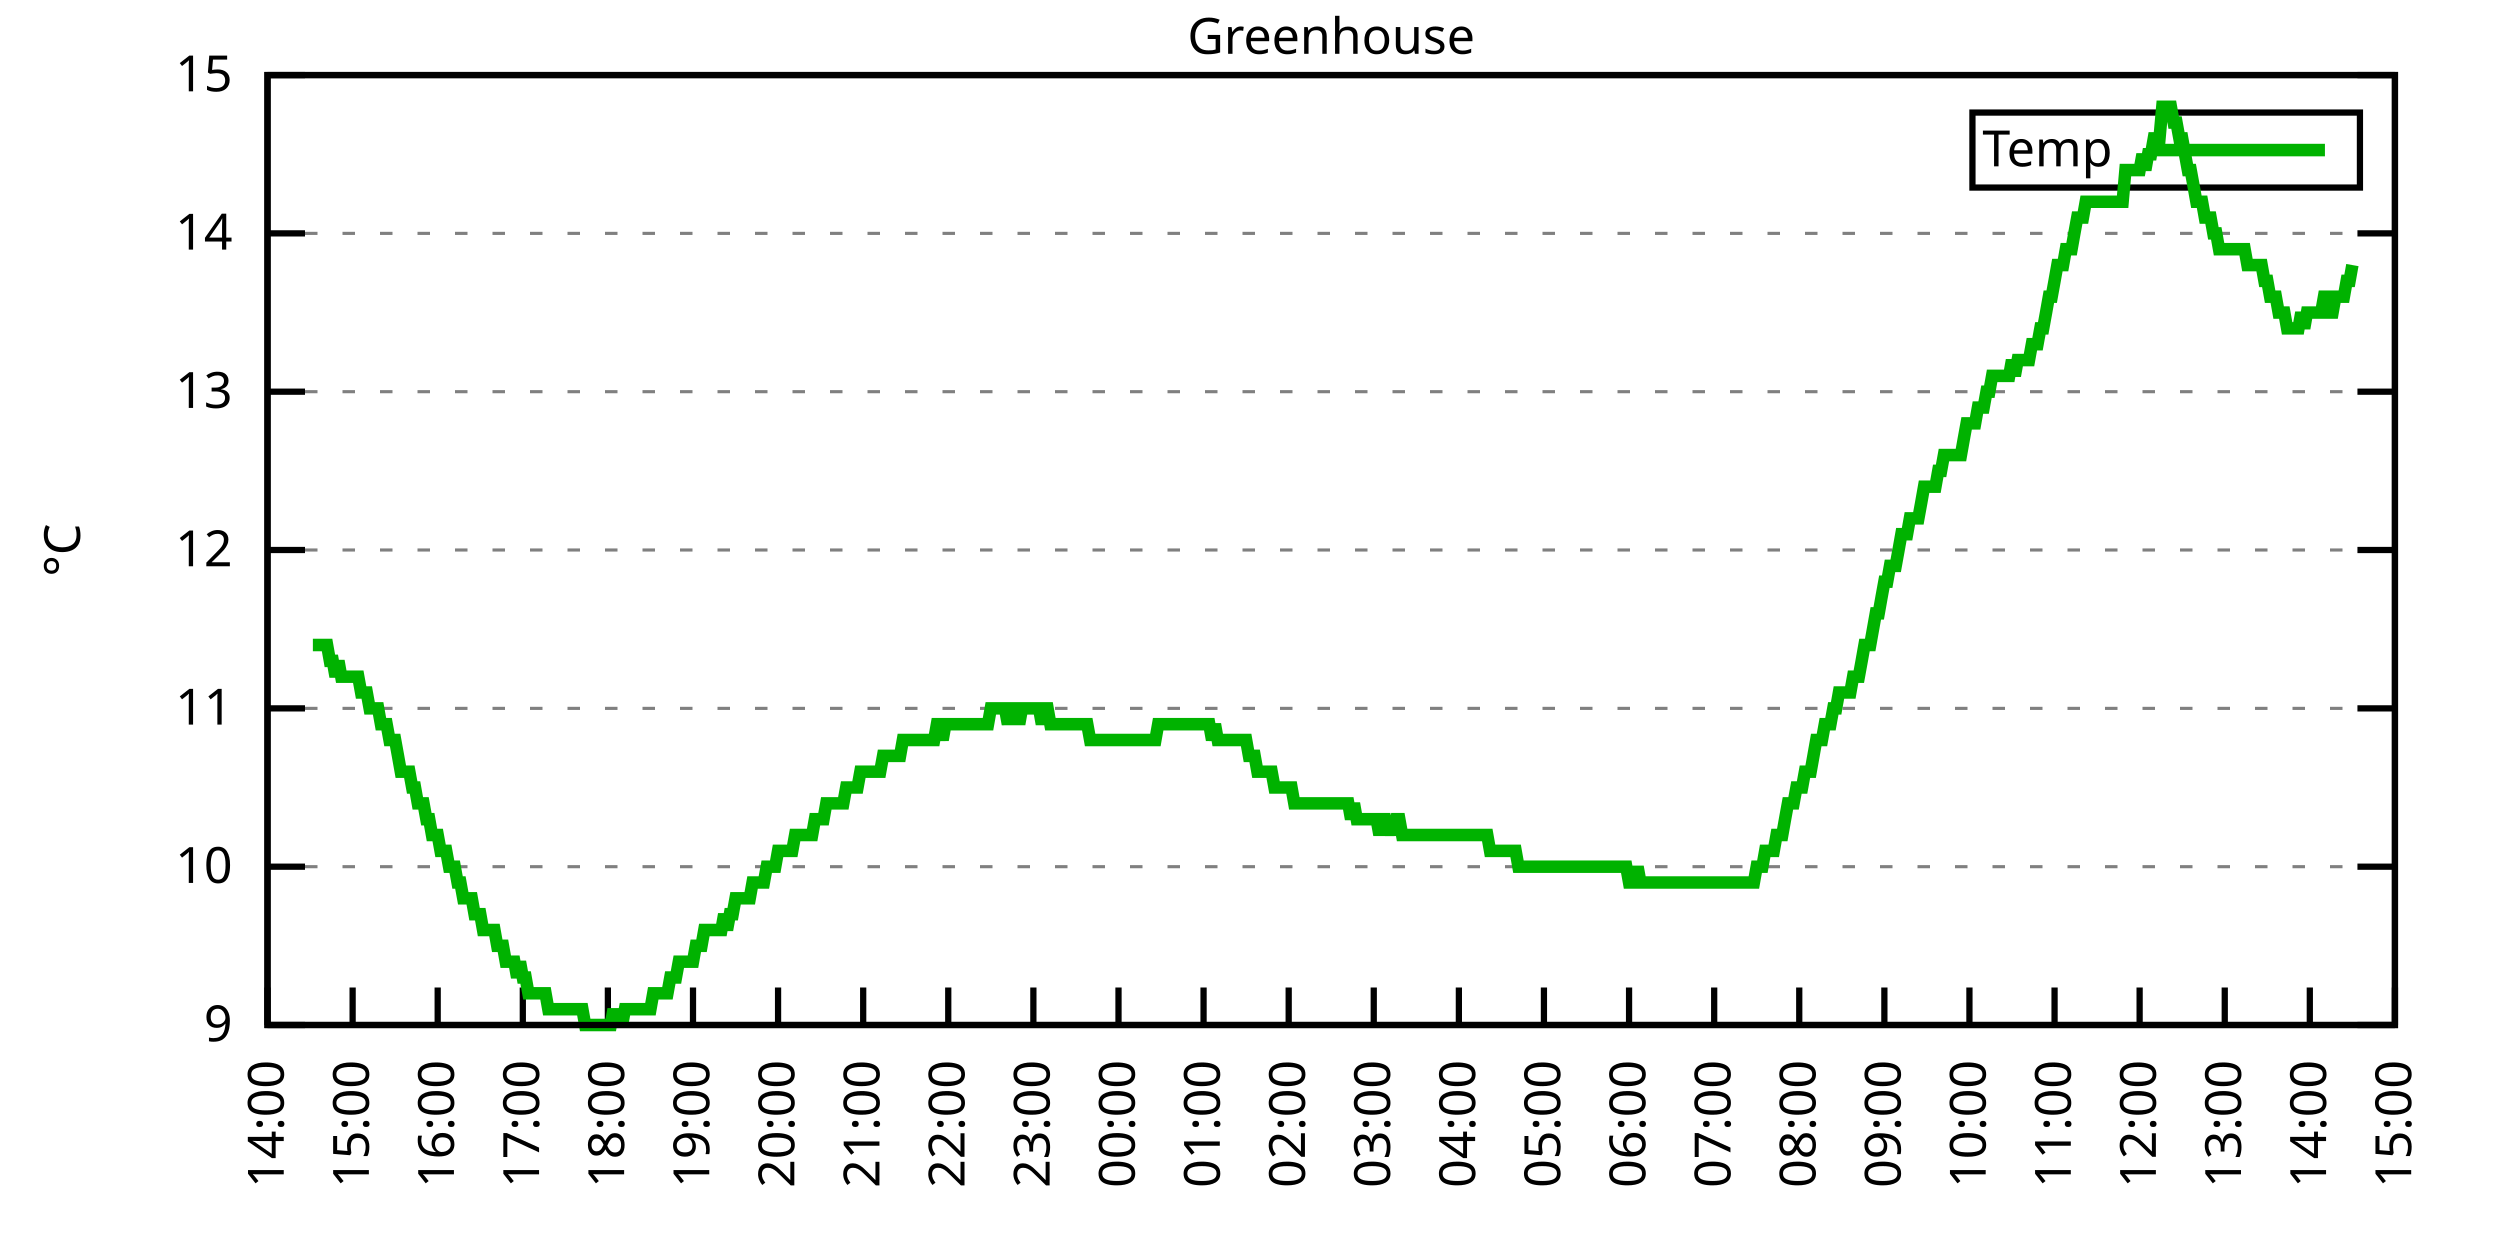
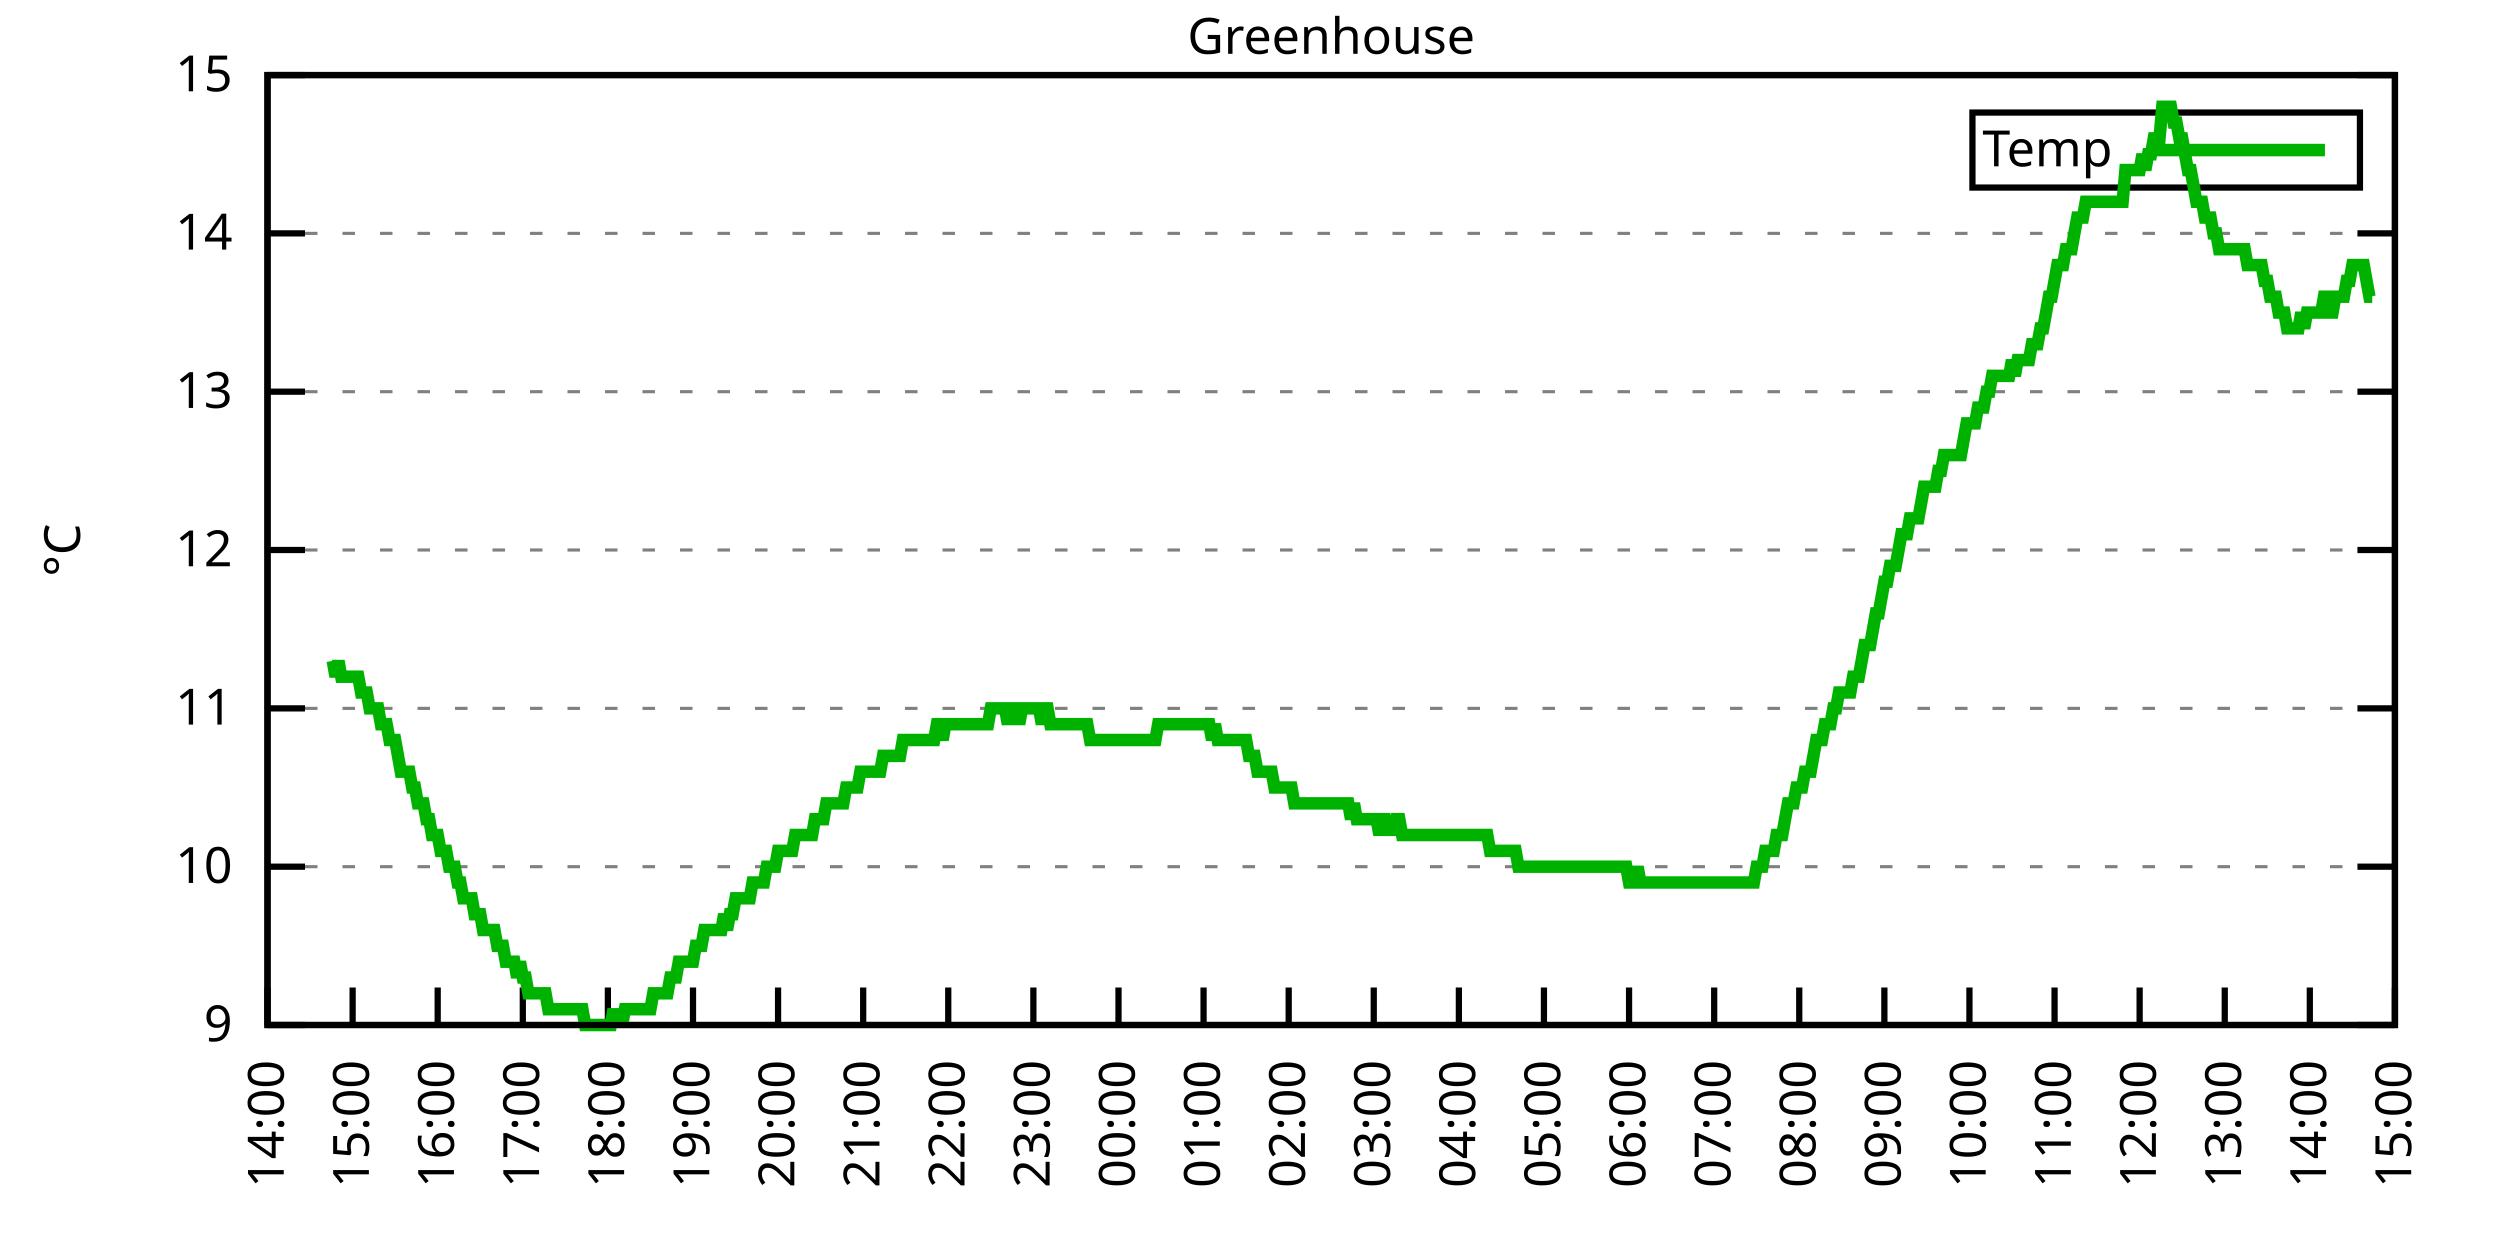
<svg xmlns="http://www.w3.org/2000/svg" xmlns:xlink="http://www.w3.org/1999/xlink" width="400" height="200" viewBox="0 0 400 200">
  <g id="gnuplot_canvas">
    <rect x="0" y="0" width="400" height="200" fill="none" />
    <defs>
      <circle id="gpDot" r="0.5" stroke-width="0.5" stroke="currentColor" />
      <path id="gpPt0" stroke-width="0.333" stroke="currentColor" d="M-1,0 h2 M0,-1 v2" />
      <path id="gpPt1" stroke-width="0.333" stroke="currentColor" d="M-1,-1 L1,1 M1,-1 L-1,1" />
      <path id="gpPt2" stroke-width="0.333" stroke="currentColor" d="M-1,0 L1,0 M0,-1 L0,1 M-1,-1 L1,1 M-1,1 L1,-1" />
      <rect id="gpPt3" stroke-width="0.333" stroke="currentColor" x="-1" y="-1" width="2" height="2" />
      <rect id="gpPt4" stroke-width="0.333" stroke="currentColor" fill="currentColor" x="-1" y="-1" width="2" height="2" />
      <circle id="gpPt5" stroke-width="0.333" stroke="currentColor" cx="0" cy="0" r="1" />
      <use xlink:href="#gpPt5" id="gpPt6" fill="currentColor" stroke="none" />
      <path id="gpPt7" stroke-width="0.333" stroke="currentColor" d="M0,-1.33 L-1.33,0.67 L1.33,0.67 z" />
      <use xlink:href="#gpPt7" id="gpPt8" fill="currentColor" stroke="none" />
      <use xlink:href="#gpPt7" id="gpPt9" stroke="currentColor" transform="rotate(180)" />
      <use xlink:href="#gpPt9" id="gpPt10" fill="currentColor" stroke="none" />
      <use xlink:href="#gpPt3" id="gpPt11" stroke="currentColor" transform="rotate(45)" />
      <use xlink:href="#gpPt11" id="gpPt12" fill="currentColor" stroke="none" />
      <path id="gpPt13" stroke-width="0.333" stroke="currentColor" d="M0,1.330 L1.265,0.411 L0.782,-1.067 L-0.782,-1.076 L-1.265,0.411 z" />
      <use xlink:href="#gpPt13" id="gpPt14" fill="currentColor" stroke="none" />
      <filter id="textbox" filterUnits="objectBoundingBox" x="0" y="0" height="1" width="1">
        <feFlood flood-color="white" flood-opacity="1" result="bgnd" />
        <feComposite in="SourceGraphic" in2="bgnd" operator="atop" />
      </filter>
      <filter id="greybox" filterUnits="objectBoundingBox" x="0" y="0" height="1" width="1">
        <feFlood flood-color="lightgrey" flood-opacity="1" result="grey" />
        <feComposite in="SourceGraphic" in2="grey" operator="atop" />
      </filter>
    </defs>
    <g fill="none" color="white" stroke="currentColor" stroke-width="1.00" stroke-linecap="butt" stroke-linejoin="miter">
</g>
    <g fill="none" color="black" stroke="currentColor" stroke-width="1.00" stroke-linecap="butt" stroke-linejoin="miter">
      <g stroke="none" shape-rendering="crispEdges">
        <polygon fill="rgb(255, 255, 255)" points="42.80,164.00 383.18,164.00 383.18,12.02 42.80,12.02 " />
      </g>
    </g>
    <g fill="none" color="black" stroke="currentColor" stroke-width="1.00" stroke-linecap="butt" stroke-linejoin="miter">
</g>
    <g fill="none" color="black" stroke="black" stroke-width="0.50" stroke-linecap="butt" stroke-linejoin="miter">
</g>
    <g fill="none" color="gray" stroke="currentColor" stroke-width="0.50" stroke-linecap="butt" stroke-linejoin="miter">
      <path stroke="gray" stroke-dasharray="2,4" class="gridline" d="M42.80,164.00 L383.19,164.00  " />
    </g>
    <g fill="none" color="gray" stroke="gray" stroke-width="1.00" stroke-linecap="butt" stroke-linejoin="miter">
</g>
    <g fill="none" color="black" stroke="currentColor" stroke-width="1.00" stroke-linecap="butt" stroke-linejoin="miter">
      <path stroke="black" d="M42.80,164.00 L48.80,164.00 M383.19,164.00 L377.19,164.00  " />
      <g transform="translate(37.20,166.60)" stroke="none" fill="black" font-family="Sans" font-size="8.00" text-anchor="end">
        <text>
          <tspan font-family="Sans"> 9</tspan>
        </text>
      </g>
    </g>
    <g fill="none" color="black" stroke="currentColor" stroke-width="1.00" stroke-linecap="butt" stroke-linejoin="miter">
</g>
    <g fill="none" color="black" stroke="black" stroke-width="0.50" stroke-linecap="butt" stroke-linejoin="miter">
</g>
    <g fill="none" color="gray" stroke="currentColor" stroke-width="0.50" stroke-linecap="butt" stroke-linejoin="miter">
      <path stroke="gray" stroke-dasharray="2,4" class="gridline" d="M42.80,138.67 L383.19,138.67  " />
    </g>
    <g fill="none" color="gray" stroke="gray" stroke-width="1.00" stroke-linecap="butt" stroke-linejoin="miter">
</g>
    <g fill="none" color="black" stroke="currentColor" stroke-width="1.00" stroke-linecap="butt" stroke-linejoin="miter">
      <path stroke="black" d="M42.80,138.67 L48.80,138.67 M383.19,138.67 L377.19,138.67  " />
      <g transform="translate(37.20,141.27)" stroke="none" fill="black" font-family="Sans" font-size="8.00" text-anchor="end">
        <text>
          <tspan font-family="Sans"> 10</tspan>
        </text>
      </g>
    </g>
    <g fill="none" color="black" stroke="currentColor" stroke-width="1.00" stroke-linecap="butt" stroke-linejoin="miter">
</g>
    <g fill="none" color="black" stroke="black" stroke-width="0.50" stroke-linecap="butt" stroke-linejoin="miter">
</g>
    <g fill="none" color="gray" stroke="currentColor" stroke-width="0.50" stroke-linecap="butt" stroke-linejoin="miter">
      <path stroke="gray" stroke-dasharray="2,4" class="gridline" d="M42.80,113.34 L383.19,113.34  " />
    </g>
    <g fill="none" color="gray" stroke="gray" stroke-width="1.00" stroke-linecap="butt" stroke-linejoin="miter">
</g>
    <g fill="none" color="black" stroke="currentColor" stroke-width="1.00" stroke-linecap="butt" stroke-linejoin="miter">
      <path stroke="black" d="M42.80,113.34 L48.80,113.34 M383.19,113.34 L377.19,113.34  " />
      <g transform="translate(37.20,115.94)" stroke="none" fill="black" font-family="Sans" font-size="8.00" text-anchor="end">
        <text>
          <tspan font-family="Sans"> 11</tspan>
        </text>
      </g>
    </g>
    <g fill="none" color="black" stroke="currentColor" stroke-width="1.00" stroke-linecap="butt" stroke-linejoin="miter">
</g>
    <g fill="none" color="black" stroke="black" stroke-width="0.50" stroke-linecap="butt" stroke-linejoin="miter">
</g>
    <g fill="none" color="gray" stroke="currentColor" stroke-width="0.50" stroke-linecap="butt" stroke-linejoin="miter">
      <path stroke="gray" stroke-dasharray="2,4" class="gridline" d="M42.80,88.00 L383.19,88.00  " />
    </g>
    <g fill="none" color="gray" stroke="gray" stroke-width="1.00" stroke-linecap="butt" stroke-linejoin="miter">
</g>
    <g fill="none" color="black" stroke="currentColor" stroke-width="1.00" stroke-linecap="butt" stroke-linejoin="miter">
      <path stroke="black" d="M42.80,88.00 L48.80,88.00 M383.19,88.00 L377.19,88.00  " />
      <g transform="translate(37.20,90.60)" stroke="none" fill="black" font-family="Sans" font-size="8.00" text-anchor="end">
        <text>
          <tspan font-family="Sans"> 12</tspan>
        </text>
      </g>
    </g>
    <g fill="none" color="black" stroke="currentColor" stroke-width="1.00" stroke-linecap="butt" stroke-linejoin="miter">
</g>
    <g fill="none" color="black" stroke="black" stroke-width="0.50" stroke-linecap="butt" stroke-linejoin="miter">
</g>
    <g fill="none" color="gray" stroke="currentColor" stroke-width="0.50" stroke-linecap="butt" stroke-linejoin="miter">
      <path stroke="gray" stroke-dasharray="2,4" class="gridline" d="M42.80,62.67 L383.19,62.67  " />
    </g>
    <g fill="none" color="gray" stroke="gray" stroke-width="1.00" stroke-linecap="butt" stroke-linejoin="miter">
</g>
    <g fill="none" color="black" stroke="currentColor" stroke-width="1.00" stroke-linecap="butt" stroke-linejoin="miter">
      <path stroke="black" d="M42.80,62.67 L48.80,62.67 M383.19,62.67 L377.19,62.67  " />
      <g transform="translate(37.20,65.27)" stroke="none" fill="black" font-family="Sans" font-size="8.00" text-anchor="end">
        <text>
          <tspan font-family="Sans"> 13</tspan>
        </text>
      </g>
    </g>
    <g fill="none" color="black" stroke="currentColor" stroke-width="1.00" stroke-linecap="butt" stroke-linejoin="miter">
</g>
    <g fill="none" color="black" stroke="black" stroke-width="0.50" stroke-linecap="butt" stroke-linejoin="miter">
</g>
    <g fill="none" color="gray" stroke="currentColor" stroke-width="0.50" stroke-linecap="butt" stroke-linejoin="miter">
      <path stroke="gray" stroke-dasharray="2,4" class="gridline" d="M42.80,37.34 L383.19,37.34  " />
    </g>
    <g fill="none" color="gray" stroke="gray" stroke-width="1.00" stroke-linecap="butt" stroke-linejoin="miter">
</g>
    <g fill="none" color="black" stroke="currentColor" stroke-width="1.00" stroke-linecap="butt" stroke-linejoin="miter">
      <path stroke="black" d="M42.80,37.34 L48.80,37.34 M383.19,37.34 L377.19,37.34  " />
      <g transform="translate(37.20,39.94)" stroke="none" fill="black" font-family="Sans" font-size="8.00" text-anchor="end">
        <text>
          <tspan font-family="Sans"> 14</tspan>
        </text>
      </g>
    </g>
    <g fill="none" color="black" stroke="currentColor" stroke-width="1.00" stroke-linecap="butt" stroke-linejoin="miter">
</g>
    <g fill="none" color="black" stroke="black" stroke-width="0.50" stroke-linecap="butt" stroke-linejoin="miter">
</g>
    <g fill="none" color="gray" stroke="currentColor" stroke-width="0.50" stroke-linecap="butt" stroke-linejoin="miter">
      <path stroke="gray" stroke-dasharray="2,4" class="gridline" d="M42.80,12.01 L383.19,12.01  " />
    </g>
    <g fill="none" color="gray" stroke="gray" stroke-width="1.00" stroke-linecap="butt" stroke-linejoin="miter">
</g>
    <g fill="none" color="black" stroke="currentColor" stroke-width="1.00" stroke-linecap="butt" stroke-linejoin="miter">
      <path stroke="black" d="M42.80,12.01 L48.80,12.01 M383.19,12.01 L377.19,12.01  " />
      <g transform="translate(37.20,14.61)" stroke="none" fill="black" font-family="Sans" font-size="8.00" text-anchor="end">
        <text>
          <tspan font-family="Sans"> 15</tspan>
        </text>
      </g>
    </g>
    <g fill="none" color="black" stroke="currentColor" stroke-width="1.00" stroke-linecap="butt" stroke-linejoin="miter">
      <path stroke="black" d="M42.80,164.00 L42.80,158.00  " />
      <g transform="translate(45.40,169.60) rotate(270.00)" stroke="none" fill="black" font-family="Sans" font-size="8.00" text-anchor="end">
        <text>
          <tspan font-family="Sans">14:00</tspan>
        </text>
      </g>
    </g>
    <g fill="none" color="black" stroke="currentColor" stroke-width="1.00" stroke-linecap="butt" stroke-linejoin="miter">
      <path stroke="black" d="M56.42,164.00 L56.42,158.00  " />
      <g transform="translate(59.02,169.60) rotate(270.00)" stroke="none" fill="black" font-family="Sans" font-size="8.00" text-anchor="end">
        <text>
          <tspan font-family="Sans">15:00</tspan>
        </text>
      </g>
    </g>
    <g fill="none" color="black" stroke="currentColor" stroke-width="1.00" stroke-linecap="butt" stroke-linejoin="miter">
      <path stroke="black" d="M70.03,164.00 L70.03,158.00  " />
      <g transform="translate(72.63,169.60) rotate(270.00)" stroke="none" fill="black" font-family="Sans" font-size="8.00" text-anchor="end">
        <text>
          <tspan font-family="Sans">16:00</tspan>
        </text>
      </g>
    </g>
    <g fill="none" color="black" stroke="currentColor" stroke-width="1.00" stroke-linecap="butt" stroke-linejoin="miter">
      <path stroke="black" d="M83.65,164.00 L83.65,158.00  " />
      <g transform="translate(86.25,169.60) rotate(270.00)" stroke="none" fill="black" font-family="Sans" font-size="8.00" text-anchor="end">
        <text>
          <tspan font-family="Sans">17:00</tspan>
        </text>
      </g>
    </g>
    <g fill="none" color="black" stroke="currentColor" stroke-width="1.00" stroke-linecap="butt" stroke-linejoin="miter">
      <path stroke="black" d="M97.26,164.00 L97.26,158.00  " />
      <g transform="translate(99.86,169.60) rotate(270.00)" stroke="none" fill="black" font-family="Sans" font-size="8.00" text-anchor="end">
        <text>
          <tspan font-family="Sans">18:00</tspan>
        </text>
      </g>
    </g>
    <g fill="none" color="black" stroke="currentColor" stroke-width="1.00" stroke-linecap="butt" stroke-linejoin="miter">
      <path stroke="black" d="M110.88,164.00 L110.88,158.00  " />
      <g transform="translate(113.48,169.60) rotate(270.00)" stroke="none" fill="black" font-family="Sans" font-size="8.00" text-anchor="end">
        <text>
          <tspan font-family="Sans">19:00</tspan>
        </text>
      </g>
    </g>
    <g fill="none" color="black" stroke="currentColor" stroke-width="1.00" stroke-linecap="butt" stroke-linejoin="miter">
      <path stroke="black" d="M124.49,164.00 L124.49,158.00  " />
      <g transform="translate(127.09,169.60) rotate(270.00)" stroke="none" fill="black" font-family="Sans" font-size="8.00" text-anchor="end">
        <text>
          <tspan font-family="Sans">20:00</tspan>
        </text>
      </g>
    </g>
    <g fill="none" color="black" stroke="currentColor" stroke-width="1.00" stroke-linecap="butt" stroke-linejoin="miter">
      <path stroke="black" d="M138.11,164.00 L138.11,158.00  " />
      <g transform="translate(140.71,169.60) rotate(270.00)" stroke="none" fill="black" font-family="Sans" font-size="8.00" text-anchor="end">
        <text>
          <tspan font-family="Sans">21:00</tspan>
        </text>
      </g>
    </g>
    <g fill="none" color="black" stroke="currentColor" stroke-width="1.00" stroke-linecap="butt" stroke-linejoin="miter">
      <path stroke="black" d="M151.72,164.00 L151.72,158.00  " />
      <g transform="translate(154.32,169.60) rotate(270.00)" stroke="none" fill="black" font-family="Sans" font-size="8.00" text-anchor="end">
        <text>
          <tspan font-family="Sans">22:00</tspan>
        </text>
      </g>
    </g>
    <g fill="none" color="black" stroke="currentColor" stroke-width="1.00" stroke-linecap="butt" stroke-linejoin="miter">
      <path stroke="black" d="M165.34,164.00 L165.34,158.00  " />
      <g transform="translate(167.94,169.60) rotate(270.00)" stroke="none" fill="black" font-family="Sans" font-size="8.00" text-anchor="end">
        <text>
          <tspan font-family="Sans">23:00</tspan>
        </text>
      </g>
    </g>
    <g fill="none" color="black" stroke="currentColor" stroke-width="1.00" stroke-linecap="butt" stroke-linejoin="miter">
      <path stroke="black" d="M178.96,164.00 L178.96,158.00  " />
      <g transform="translate(181.56,169.60) rotate(270.00)" stroke="none" fill="black" font-family="Sans" font-size="8.00" text-anchor="end">
        <text>
          <tspan font-family="Sans">00:00</tspan>
        </text>
      </g>
    </g>
    <g fill="none" color="black" stroke="currentColor" stroke-width="1.00" stroke-linecap="butt" stroke-linejoin="miter">
      <path stroke="black" d="M192.57,164.00 L192.57,158.00  " />
      <g transform="translate(195.17,169.60) rotate(270.00)" stroke="none" fill="black" font-family="Sans" font-size="8.00" text-anchor="end">
        <text>
          <tspan font-family="Sans">01:00</tspan>
        </text>
      </g>
    </g>
    <g fill="none" color="black" stroke="currentColor" stroke-width="1.00" stroke-linecap="butt" stroke-linejoin="miter">
      <path stroke="black" d="M206.19,164.00 L206.19,158.00  " />
      <g transform="translate(208.79,169.60) rotate(270.00)" stroke="none" fill="black" font-family="Sans" font-size="8.00" text-anchor="end">
        <text>
          <tspan font-family="Sans">02:00</tspan>
        </text>
      </g>
    </g>
    <g fill="none" color="black" stroke="currentColor" stroke-width="1.00" stroke-linecap="butt" stroke-linejoin="miter">
      <path stroke="black" d="M219.80,164.00 L219.80,158.00  " />
      <g transform="translate(222.40,169.60) rotate(270.00)" stroke="none" fill="black" font-family="Sans" font-size="8.00" text-anchor="end">
        <text>
          <tspan font-family="Sans">03:00</tspan>
        </text>
      </g>
    </g>
    <g fill="none" color="black" stroke="currentColor" stroke-width="1.00" stroke-linecap="butt" stroke-linejoin="miter">
      <path stroke="black" d="M233.42,164.00 L233.42,158.00  " />
      <g transform="translate(236.02,169.60) rotate(270.00)" stroke="none" fill="black" font-family="Sans" font-size="8.00" text-anchor="end">
        <text>
          <tspan font-family="Sans">04:00</tspan>
        </text>
      </g>
    </g>
    <g fill="none" color="black" stroke="currentColor" stroke-width="1.00" stroke-linecap="butt" stroke-linejoin="miter">
      <path stroke="black" d="M247.03,164.00 L247.03,158.00  " />
      <g transform="translate(249.63,169.60) rotate(270.00)" stroke="none" fill="black" font-family="Sans" font-size="8.00" text-anchor="end">
        <text>
          <tspan font-family="Sans">05:00</tspan>
        </text>
      </g>
    </g>
    <g fill="none" color="black" stroke="currentColor" stroke-width="1.00" stroke-linecap="butt" stroke-linejoin="miter">
      <path stroke="black" d="M260.65,164.00 L260.65,158.00  " />
      <g transform="translate(263.25,169.60) rotate(270.00)" stroke="none" fill="black" font-family="Sans" font-size="8.00" text-anchor="end">
        <text>
          <tspan font-family="Sans">06:00</tspan>
        </text>
      </g>
    </g>
    <g fill="none" color="black" stroke="currentColor" stroke-width="1.00" stroke-linecap="butt" stroke-linejoin="miter">
      <path stroke="black" d="M274.27,164.00 L274.27,158.00  " />
      <g transform="translate(276.87,169.60) rotate(270.00)" stroke="none" fill="black" font-family="Sans" font-size="8.00" text-anchor="end">
        <text>
          <tspan font-family="Sans">07:00</tspan>
        </text>
      </g>
    </g>
    <g fill="none" color="black" stroke="currentColor" stroke-width="1.00" stroke-linecap="butt" stroke-linejoin="miter">
      <path stroke="black" d="M287.88,164.00 L287.88,158.00  " />
      <g transform="translate(290.48,169.60) rotate(270.00)" stroke="none" fill="black" font-family="Sans" font-size="8.00" text-anchor="end">
        <text>
          <tspan font-family="Sans">08:00</tspan>
        </text>
      </g>
    </g>
    <g fill="none" color="black" stroke="currentColor" stroke-width="1.00" stroke-linecap="butt" stroke-linejoin="miter">
      <path stroke="black" d="M301.50,164.00 L301.50,158.00  " />
      <g transform="translate(304.10,169.60) rotate(270.00)" stroke="none" fill="black" font-family="Sans" font-size="8.00" text-anchor="end">
        <text>
          <tspan font-family="Sans">09:00</tspan>
        </text>
      </g>
    </g>
    <g fill="none" color="black" stroke="currentColor" stroke-width="1.00" stroke-linecap="butt" stroke-linejoin="miter">
      <path stroke="black" d="M315.11,164.00 L315.11,158.00  " />
      <g transform="translate(317.71,169.60) rotate(270.00)" stroke="none" fill="black" font-family="Sans" font-size="8.00" text-anchor="end">
        <text>
          <tspan font-family="Sans">10:00</tspan>
        </text>
      </g>
    </g>
    <g fill="none" color="black" stroke="currentColor" stroke-width="1.00" stroke-linecap="butt" stroke-linejoin="miter">
      <path stroke="black" d="M328.73,164.00 L328.73,158.00  " />
      <g transform="translate(331.33,169.60) rotate(270.00)" stroke="none" fill="black" font-family="Sans" font-size="8.00" text-anchor="end">
        <text>
          <tspan font-family="Sans">11:00</tspan>
        </text>
      </g>
    </g>
    <g fill="none" color="black" stroke="currentColor" stroke-width="1.00" stroke-linecap="butt" stroke-linejoin="miter">
      <path stroke="black" d="M342.34,164.00 L342.34,158.00  " />
      <g transform="translate(344.94,169.60) rotate(270.00)" stroke="none" fill="black" font-family="Sans" font-size="8.00" text-anchor="end">
        <text>
          <tspan font-family="Sans">12:00</tspan>
        </text>
      </g>
    </g>
    <g fill="none" color="black" stroke="currentColor" stroke-width="1.00" stroke-linecap="butt" stroke-linejoin="miter">
      <path stroke="black" d="M355.96,164.00 L355.96,158.00  " />
      <g transform="translate(358.56,169.60) rotate(270.00)" stroke="none" fill="black" font-family="Sans" font-size="8.00" text-anchor="end">
        <text>
          <tspan font-family="Sans">13:00</tspan>
        </text>
      </g>
    </g>
    <g fill="none" color="black" stroke="currentColor" stroke-width="1.00" stroke-linecap="butt" stroke-linejoin="miter">
      <path stroke="black" d="M369.57,164.00 L369.57,158.00  " />
      <g transform="translate(372.17,169.60) rotate(270.00)" stroke="none" fill="black" font-family="Sans" font-size="8.00" text-anchor="end">
        <text>
          <tspan font-family="Sans">14:00</tspan>
        </text>
      </g>
    </g>
    <g fill="none" color="black" stroke="currentColor" stroke-width="1.00" stroke-linecap="butt" stroke-linejoin="miter">
      <path stroke="black" d="M383.19,164.00 L383.19,158.00  " />
      <g transform="translate(385.79,169.60) rotate(270.00)" stroke="none" fill="black" font-family="Sans" font-size="8.00" text-anchor="end">
        <text>
          <tspan font-family="Sans">15:00</tspan>
        </text>
      </g>
    </g>
    <g fill="none" color="black" stroke="currentColor" stroke-width="1.00" stroke-linecap="butt" stroke-linejoin="miter">
</g>
    <g fill="none" color="black" stroke="currentColor" stroke-width="1.00" stroke-linecap="butt" stroke-linejoin="miter">
      <path stroke="black" d="M42.80,12.01 L42.80,164.00 L383.19,164.00 L383.19,12.01 L42.80,12.01 Z  " />
    </g>
    <g fill="none" color="black" stroke="currentColor" stroke-width="1.00" stroke-linecap="butt" stroke-linejoin="miter">
</g>
    <g fill="none" color="black" stroke="currentColor" stroke-width="1.00" stroke-linecap="butt" stroke-linejoin="miter">
      <path stroke="black" d="M315.59,30.01 L315.59,18.01 L377.59,18.01 L377.59,30.01 L315.59,30.01 Z  " />
    </g>
    <g id="Greenhouse_plot_1">
      <g fill="none" color="white" stroke="black" stroke-width="2.00" stroke-linecap="butt" stroke-linejoin="miter">
</g>
      <g fill="none" color="black" stroke="currentColor" stroke-width="2.00" stroke-linecap="butt" stroke-linejoin="miter">
        <g transform="translate(337.99,26.61)" stroke="none" fill="black" font-family="Sans" font-size="8.00" text-anchor="end">
          <text>
            <tspan font-family="Sans">Temp</tspan>
          </text>
        </g>
      </g>
      <g fill="none" color="black" stroke="currentColor" stroke-width="2.00" stroke-linecap="butt" stroke-linejoin="miter">
-         <path stroke="rgb(  0, 178,   0)" d="M343.59,24.01 L371.99,24.01 M50.06,103.20 L50.52,103.20 L50.97,103.20 L51.42,103.20 L51.88,103.20 L52.33,103.20   L52.78,105.74 L53.24,105.74 L53.69,108.27 L54.15,105.74 L54.60,108.27 L55.05,108.27 L55.51,108.27 L55.96,108.27   L56.42,108.27 L56.87,108.27 L57.32,108.27 L57.78,110.80 L58.23,110.80 L58.68,110.80 L59.14,113.34 L59.59,113.34   L60.05,113.34 L60.50,113.34 L60.95,115.87 L61.41,115.87 L61.86,115.87 L62.32,118.40 L62.77,118.40 L63.22,118.40   L63.68,120.94 L64.13,123.47 L64.58,123.47 L65.04,123.47 L65.49,123.47 L65.95,126.00 L66.40,126.00 L66.85,128.54   L67.31,128.54 L67.76,128.54 L68.22,131.07 L68.67,131.07 L69.12,133.60 L69.58,133.60 L70.03,133.60 L70.49,136.14   L70.94,136.14 L71.39,136.14 L71.85,138.67 L72.30,138.67 L72.75,138.67 L73.21,141.20 L73.66,141.20 L74.12,143.73   L74.57,143.73 L75.02,143.73 L75.48,143.73 L75.93,146.27 L76.39,146.27 L76.84,146.27 L77.29,148.80 L77.75,148.80   L78.20,148.80 L78.65,148.80 L79.11,148.80 L79.56,151.33 L80.02,151.33 L80.47,151.33 L80.92,153.87 L81.38,153.87   L81.83,153.87 L82.29,153.87 L82.74,156.40 L83.19,153.87 L83.65,156.40 L84.10,156.40 L84.55,158.93 L85.01,158.93   L85.46,158.93 L85.92,158.93 L86.37,158.93 L86.82,158.93 L87.28,158.93 L87.73,161.47 L88.19,161.47 L88.64,161.47   L89.09,161.47 L89.55,161.47 L90.00,161.47 L90.45,161.47 L90.91,161.47 L91.36,161.47 L91.82,161.47 L92.27,161.47   L92.72,161.47 L93.18,161.47 L93.63,164.00 L94.09,164.00 L94.54,164.00 L94.99,164.00 L95.45,164.00 L95.90,164.00   L96.35,164.00 L96.81,164.00 L97.26,164.00 L97.72,164.00 L98.17,161.47 L98.62,164.00 L99.08,161.47 L99.53,164.00   L99.99,161.47 L100.44,161.47 L100.89,161.47 L101.35,161.47 L101.80,161.47 L102.25,161.47 L102.71,161.47 L103.16,161.47   L103.62,161.47 L104.07,161.47 L104.52,158.93 L104.98,158.93 L105.43,158.93 L105.89,158.93 L106.34,158.93 L106.79,158.93   L107.25,156.40 L107.70,156.40 L108.15,156.40 L108.61,153.87 L109.06,153.87 L109.52,153.87 L109.97,153.87 L110.42,153.87   L110.88,153.87 L111.33,151.33 L111.79,151.33 L112.24,151.33 L112.69,148.80 L113.15,148.80 L113.60,148.80 L114.05,148.80   L114.51,148.80 L114.96,148.80 L115.42,148.80 L115.87,146.27 L116.32,148.80 L116.78,146.27 L117.23,146.27 L117.69,143.73   L118.14,143.73 L118.59,143.73 L119.05,143.73 L119.50,143.73 L119.96,143.73 L120.41,141.20 L120.86,141.20 L121.32,141.20   L121.77,141.20 L122.22,141.20 L122.68,138.67 L123.13,138.67 L123.59,138.67 L124.04,138.67 L124.49,136.14 L124.95,136.14   L125.40,136.14 L125.86,136.14 L126.31,136.14 L126.76,136.14 L127.22,133.60 L127.67,133.60 L128.12,133.60 L128.58,133.60   L129.03,133.60 L129.49,133.60 L129.94,133.60 L130.39,131.07 L130.85,131.07 L131.30,131.07 L131.76,131.07 L132.21,128.54   L132.66,128.54 L133.12,128.54 L133.57,128.54 L134.02,128.54 L134.48,128.54 L134.93,128.54 L135.39,126.00 L135.84,126.00   L136.29,126.00 L136.75,126.00 L137.20,126.00 L137.66,123.47 L138.11,123.47 L138.56,123.47 L139.02,123.47 L139.47,123.47   L139.92,123.47 L140.38,123.47 L140.83,123.47 L141.29,120.94 L141.74,120.94 L142.19,120.94 L142.65,120.94 L143.10,120.94   L143.56,120.94 L144.01,120.94 L144.46,118.40 L144.92,118.40 L145.37,118.40 L145.82,118.40 L146.28,118.40 L146.73,118.40   L147.19,118.40 L147.64,118.40 L148.09,118.40 L148.55,118.40 L149.00,118.40 L149.46,118.40 L149.91,115.87 L150.36,115.87   L150.82,118.40 L151.27,115.87 L151.72,115.87 L152.18,115.87 L152.63,115.87 L153.09,115.87 L153.54,115.87 L153.99,115.87   L154.45,115.87 L154.90,115.87 L155.36,115.87 L155.81,115.87 L156.26,115.87 L156.72,115.87 L157.17,115.87 L157.62,115.87   L158.08,115.87 L158.53,113.34 L158.99,113.34 L159.44,113.34 L159.89,113.34 L160.35,113.34 L160.80,113.34 L161.26,115.87   L161.71,113.34 L162.16,113.34 L162.62,113.34 L163.07,115.87 L163.52,113.34 L163.98,113.34 L164.43,113.34 L164.89,113.34   L165.34,113.34 L165.79,113.34 L166.25,113.34 L166.70,115.87 L167.16,113.34 L167.61,113.34 L168.06,115.87 L168.52,115.87   L168.97,115.87 L169.43,115.87 L169.88,115.87 L170.33,115.87 L170.79,115.87 L171.24,115.87 L171.69,115.87 L172.15,115.87   L172.60,115.87 L173.06,115.87 L173.51,115.87 L173.96,115.87 L174.42,118.40 L174.87,118.40 L175.33,118.40 L175.78,118.40   L176.23,118.40 L176.69,118.40 L177.14,118.40 L177.59,118.40 L178.05,118.40 L178.50,118.40 L178.96,118.40 L179.41,118.40   L179.86,118.40 L180.32,118.40 L180.77,118.40 L181.23,118.40 L181.68,118.40 L182.13,118.40 L182.59,118.40 L183.04,118.40   L183.49,118.40 L183.95,118.40 L184.40,118.40 L184.86,118.40 L185.31,115.87 L185.76,115.87 L186.22,115.87 L186.67,115.87   L187.13,115.87 L187.58,115.87 L188.03,115.87 L188.49,115.87 L188.94,115.87 L189.39,115.87 L189.85,115.87 L190.30,115.87   L190.76,115.87 L191.21,115.87 L191.66,115.87 L192.12,115.87 L192.57,115.87 L193.03,115.87 L193.48,115.87 L193.93,118.40   L194.39,115.87 L194.84,118.40 L195.29,118.40 L195.75,118.40 L196.20,118.40 L196.66,118.40 L197.11,118.40 L197.56,118.40   L198.02,118.40 L198.47,118.40 L198.93,118.40 L199.38,118.40 L199.83,120.94 L200.29,120.94 L200.74,120.94 L201.19,123.47   L201.65,123.47 L202.10,123.47 L202.56,123.47 L203.01,123.47 L203.46,123.47 L203.92,126.00 L204.37,126.00 L204.83,126.00   L205.28,126.00 L205.73,126.00 L206.19,126.00 L206.64,126.00 L207.09,128.54 L207.55,128.54 L208.00,128.54 L208.46,128.54   L208.91,128.54 L209.36,128.54 L209.82,128.54 L210.27,128.54 L210.73,128.54 L211.18,128.54 L211.63,128.54 L212.09,128.54   L212.54,128.54 L213.00,128.54 L213.45,128.54 L213.90,128.54 L214.36,128.54 L214.81,128.54 L215.26,128.54 L215.72,128.54   L216.17,131.07 L216.63,128.54 L217.08,131.07 L217.53,131.07 L217.99,131.07 L218.44,131.07 L218.90,131.07 L219.35,131.07   L219.80,131.07 L220.26,131.07 L220.71,133.60 L221.16,131.07 L221.62,131.07 L222.07,133.60 L222.53,131.07 L222.98,133.60   L223.43,131.07 L223.89,131.07 L224.34,133.60 L224.80,133.60 L225.25,133.60 L225.70,133.60 L226.16,133.60 L226.61,133.60   L227.06,133.60 L227.52,133.60 L227.97,133.60 L228.43,133.60 L228.88,133.60 L229.33,133.60 L229.79,133.60 L230.24,133.60   L230.70,133.60 L231.15,133.60 L231.60,133.60 L232.06,133.60 L232.51,133.60 L232.96,133.60 L233.42,133.60 L233.87,133.60   L234.33,133.60 L234.78,133.60 L235.23,133.60 L235.69,133.60 L236.14,133.60 L236.60,133.60 L237.05,133.60 L237.50,133.60   L237.96,133.60 L238.41,136.14 L238.86,136.14 L239.32,136.14 L239.77,136.14 L240.23,136.14 L240.68,136.14 L241.13,136.14   L241.59,136.14 L242.04,136.14 L242.50,136.14 L242.95,138.67 L243.40,138.67 L243.86,138.67 L244.31,138.67 L244.76,138.67   L245.22,138.67 L245.67,138.67 L246.13,138.67 L246.58,138.67 L247.03,138.67 L247.49,138.67 L247.94,138.67 L248.40,138.67   L248.85,138.67 L249.30,138.67 L249.76,138.67 L250.21,138.67 L250.66,138.67 L251.12,138.67 L251.57,138.67 L252.03,138.67   L252.48,138.67 L252.93,138.67 L253.39,138.67 L253.84,138.67 L254.30,138.67 L254.75,138.67 L255.20,138.67 L255.66,138.67   L256.11,138.67 L256.56,138.67 L257.02,138.67 L257.47,138.67 L257.93,138.67 L258.38,138.67 L258.83,138.67 L259.29,138.67   L259.74,138.67 L260.20,138.67 L260.65,141.20 L261.10,141.20 L261.56,141.20 L262.01,138.67 L262.47,141.20 L262.92,141.20   L263.37,141.20 L263.83,141.20 L264.28,141.20 L264.73,141.20 L265.19,141.20 L265.64,141.20 L266.10,141.20 L266.55,141.20   L267.00,141.20 L267.46,141.20 L267.91,141.20 L268.37,141.20 L268.82,141.20 L269.27,141.20 L269.73,141.20 L270.18,141.20   L270.63,141.20 L271.09,141.20 L271.54,141.20 L272.00,141.20 L272.45,141.20 L272.90,141.20 L273.36,141.20 L273.81,141.20   L274.27,141.20 L274.72,141.20 L275.17,141.20 L275.63,141.20 L276.08,141.20 L276.53,141.20 L276.99,141.20 L277.44,141.20   L277.90,141.20 L278.35,141.20 L278.80,141.20 L279.26,141.20 L279.71,141.20 L280.17,141.20 L280.62,141.20 L281.07,138.67   L281.53,138.67 L281.98,138.67 L282.43,136.14 L282.89,136.14 L283.34,136.14 L283.80,136.14 L284.25,133.60 L284.70,133.60   L285.16,133.60 L285.61,131.07 L286.07,128.54 L286.52,128.54 L286.97,128.54 L287.43,126.00 L287.88,126.00 L288.33,126.00   L288.79,123.47 L289.24,123.47 L289.70,123.47 L290.15,120.94 L290.60,118.40 L291.06,118.40 L291.51,118.40 L291.97,115.87   L292.42,115.87 L292.87,115.87 L293.33,113.34 L293.78,113.34 L294.23,110.80 L294.69,110.80 L295.14,110.80 L295.60,110.80   L296.05,110.80 L296.50,108.27 L296.96,108.27 L297.41,108.27 L297.87,105.74 L298.32,103.20 L298.77,103.20 L299.23,103.20   L299.68,100.67 L300.13,98.14 L300.59,98.14 L301.04,95.60 L301.50,93.07 L301.95,93.07 L302.40,90.54 L302.86,90.54   L303.31,90.54 L303.77,88.00 L304.22,85.47 L304.67,85.47 L305.13,85.47 L305.58,82.94 L306.03,82.94 L306.49,82.94   L306.94,82.94 L307.40,80.41 L307.85,77.87 L308.30,77.87 L308.76,77.87 L309.21,77.87 L309.67,77.87 L310.12,75.34   L310.57,75.34 L311.03,72.81 L311.48,72.81 L311.94,72.81 L312.39,72.81 L312.84,72.81 L313.30,72.81 L313.75,72.81   L314.20,70.27 L314.66,67.74 L315.11,67.74 L315.57,67.74 L316.02,67.74 L316.47,65.21 L316.93,65.21 L317.38,65.21   L317.84,62.67 L318.29,62.67 L318.74,60.14 L319.20,60.14 L319.65,60.14 L320.10,60.14 L320.56,60.14 L321.01,60.14   L321.47,60.14 L321.92,57.61 L322.37,60.14 L322.83,57.61 L323.28,57.61 L323.74,57.61 L324.19,57.61 L324.64,57.61   L325.10,55.07 L325.55,55.07 L326.00,55.07 L326.46,52.54 L326.91,52.54 L327.37,50.01 L327.82,47.47 L328.27,47.47   L328.73,44.94 L329.18,42.41 L329.64,42.41 L330.09,42.41 L330.54,39.87 L331.00,39.87 L331.45,39.87 L331.90,37.34   L332.36,34.81 L332.81,34.81 L333.27,34.81 L333.72,32.28 L334.17,32.28 L334.63,32.28 L335.08,32.28 L335.54,32.28   L336.44,32.28 L336.90,32.28 L337.35,32.28 L337.80,32.28 L338.26,32.28 L338.71,32.28 L339.17,32.28 L339.62,32.28   L340.07,27.21 L340.53,27.21 L340.98,27.21 L341.44,27.21 L341.89,27.21 L342.34,27.21 L342.80,24.68 L343.25,27.21   L343.70,24.68 L344.16,24.68 L344.61,22.14 L345.07,22.14 L345.52,22.14 L345.97,17.08 L346.43,17.08 L346.88,17.08   L347.34,17.08 L347.79,19.61 L348.24,19.61 L348.70,22.14 L349.15,22.14 L349.60,24.68 L350.06,27.21 L350.51,27.21   L350.97,29.74 L351.42,32.28 L351.87,32.28 L352.33,32.28 L352.78,34.81 L353.24,34.81 L353.69,34.81 L354.14,37.34   L354.60,37.34 L355.05,39.87 L355.50,39.87 L355.96,39.87 L356.41,39.87 L356.87,39.87 L357.32,39.87 L357.77,39.87   L358.23,39.87 L358.68,39.87 L359.14,39.87 L359.59,42.41 L360.04,42.41 L360.50,42.41 L360.95,42.41 L361.41,42.41   L361.86,42.41 L362.31,44.94 L362.77,44.94 L363.22,47.47 L363.67,47.47 L364.13,47.47 L364.58,50.01 L365.04,50.01   L365.49,50.01 L365.94,52.54 L366.40,52.54 L366.85,52.54 L367.31,52.54 L367.76,52.54 L368.21,50.01 L368.67,52.54   L369.12,50.01 L369.57,50.01 L370.03,50.01 L370.48,50.01 L370.94,50.01 L371.39,50.01 L371.84,47.47 L372.30,47.47   L372.75,50.01 L373.21,50.01 L373.66,47.47 L374.11,47.47 L374.57,47.47 L375.02,47.47 L375.47,44.94 L375.93,44.94   L376.38,42.41  " />
+         <path stroke="rgb(  0, 178,   0)" d="M343.59,24.01 L371.99,24.01 M53.24,105.74 L53.69,108.27 L54.15,105.74 L54.60,108.27 L55.05,108.27 L55.51,108.27   L55.96,108.27 L56.42,108.27 L56.87,108.27 L57.32,108.27 L57.78,110.80 L58.23,110.80 L58.68,110.80 L59.14,113.34   L59.59,113.34 L60.05,113.34 L60.50,113.34 L60.95,115.87 L61.41,115.87 L61.86,115.87 L62.32,118.40 L62.77,118.40   L63.22,118.40 L63.68,120.94 L64.13,123.47 L64.58,123.47 L65.04,123.47 L65.49,123.47 L65.95,126.00 L66.40,126.00   L66.85,128.54 L67.31,128.54 L67.76,128.54 L68.22,131.07 L68.67,131.07 L69.12,133.60 L69.58,133.60 L70.03,133.60   L70.49,136.14 L70.94,136.14 L71.39,136.14 L71.85,138.67 L72.30,138.67 L72.75,138.67 L73.21,141.20 L73.66,141.20   L74.12,143.73 L74.57,143.73 L75.02,143.73 L75.48,143.73 L75.93,146.27 L76.39,146.27 L76.84,146.27 L77.29,148.80   L77.75,148.80 L78.20,148.80 L78.65,148.80 L79.11,148.80 L79.56,151.33 L80.02,151.33 L80.47,151.33 L80.92,153.87   L81.38,153.87 L81.83,153.87 L82.29,153.87 L82.74,156.40 L83.19,153.87 L83.65,156.40 L84.10,156.40 L84.55,158.93   L85.01,158.93 L85.46,158.93 L85.92,158.93 L86.37,158.93 L86.82,158.93 L87.28,158.93 L87.73,161.47 L88.19,161.47   L88.64,161.47 L89.09,161.47 L89.55,161.47 L90.00,161.47 L90.45,161.47 L90.91,161.47 L91.36,161.47 L91.82,161.47   L92.27,161.47 L92.72,161.47 L93.18,161.47 L93.63,164.00 L94.09,164.00 L94.54,164.00 L94.99,164.00 L95.45,164.00   L95.90,164.00 L96.35,164.00 L96.81,164.00 L97.26,164.00 L97.72,164.00 L98.17,161.47 L98.62,164.00 L99.08,161.47   L99.53,164.00 L99.99,161.47 L100.44,161.47 L100.89,161.47 L101.35,161.47 L101.80,161.47 L102.25,161.47 L102.71,161.47   L103.16,161.47 L103.62,161.47 L104.07,161.47 L104.52,158.93 L104.98,158.93 L105.43,158.93 L105.89,158.93 L106.34,158.93   L106.79,158.93 L107.25,156.40 L107.70,156.40 L108.15,156.40 L108.61,153.87 L109.06,153.87 L109.52,153.87 L109.97,153.87   L110.42,153.87 L110.88,153.87 L111.33,151.33 L111.79,151.33 L112.24,151.33 L112.69,148.80 L113.15,148.80 L113.60,148.80   L114.05,148.80 L114.51,148.80 L114.96,148.80 L115.42,148.80 L115.87,146.27 L116.32,148.80 L116.78,146.27 L117.23,146.27   L117.69,143.73 L118.14,143.73 L118.59,143.73 L119.05,143.73 L119.50,143.73 L119.96,143.73 L120.41,141.20 L120.86,141.20   L121.32,141.20 L121.77,141.20 L122.22,141.20 L122.68,138.67 L123.13,138.67 L123.59,138.67 L124.04,138.67 L124.49,136.14   L124.95,136.14 L125.40,136.14 L125.86,136.14 L126.31,136.14 L126.76,136.14 L127.22,133.60 L127.67,133.60 L128.12,133.60   L128.58,133.60 L129.03,133.60 L129.49,133.60 L129.94,133.60 L130.39,131.07 L130.85,131.07 L131.30,131.07 L131.76,131.07   L132.21,128.54 L132.66,128.54 L133.12,128.54 L133.57,128.54 L134.02,128.54 L134.48,128.54 L134.93,128.54 L135.39,126.00   L135.84,126.00 L136.29,126.00 L136.75,126.00 L137.20,126.00 L137.66,123.47 L138.11,123.47 L138.56,123.47 L139.02,123.47   L139.47,123.47 L139.92,123.47 L140.38,123.47 L140.83,123.47 L141.29,120.94 L141.74,120.94 L142.19,120.94 L142.65,120.94   L143.10,120.94 L143.56,120.94 L144.01,120.94 L144.46,118.40 L144.92,118.40 L145.37,118.40 L145.82,118.40 L146.28,118.40   L146.73,118.40 L147.19,118.40 L147.64,118.40 L148.09,118.40 L148.55,118.40 L149.00,118.40 L149.46,118.40 L149.91,115.87   L150.36,115.87 L150.82,118.40 L151.27,115.87 L151.72,115.87 L152.18,115.87 L152.63,115.87 L153.09,115.87 L153.54,115.87   L153.99,115.87 L154.45,115.87 L154.90,115.87 L155.36,115.87 L155.81,115.87 L156.26,115.87 L156.72,115.87 L157.17,115.87   L157.62,115.87 L158.08,115.87 L158.53,113.34 L158.99,113.34 L159.44,113.34 L159.89,113.34 L160.35,113.34 L160.80,113.34   L161.26,115.87 L161.71,113.34 L162.16,113.34 L162.62,113.34 L163.07,115.87 L163.52,113.34 L163.98,113.34 L164.43,113.34   L164.89,113.34 L165.34,113.34 L165.79,113.34 L166.25,113.34 L166.70,115.87 L167.16,113.34 L167.61,113.34 L168.06,115.87   L168.52,115.87 L168.97,115.87 L169.43,115.87 L169.88,115.87 L170.33,115.87 L170.79,115.87 L171.24,115.87 L171.69,115.87   L172.15,115.87 L172.60,115.87 L173.06,115.87 L173.51,115.87 L173.96,115.87 L174.42,118.40 L174.87,118.40 L175.33,118.40   L175.78,118.40 L176.23,118.40 L176.69,118.40 L177.14,118.40 L177.59,118.40 L178.05,118.40 L178.50,118.40 L178.96,118.40   L179.41,118.40 L179.86,118.40 L180.32,118.40 L180.77,118.40 L181.23,118.40 L181.68,118.40 L182.13,118.40 L182.59,118.40   L183.04,118.40 L183.49,118.40 L183.95,118.40 L184.40,118.40 L184.86,118.40 L185.31,115.87 L185.76,115.87 L186.22,115.87   L186.67,115.87 L187.13,115.87 L187.58,115.87 L188.03,115.87 L188.49,115.87 L188.94,115.87 L189.39,115.87 L189.85,115.87   L190.30,115.87 L190.76,115.87 L191.21,115.87 L191.66,115.87 L192.12,115.87 L192.57,115.87 L193.03,115.87 L193.48,115.87   L193.93,118.40 L194.39,115.87 L194.84,118.40 L195.29,118.40 L195.75,118.40 L196.20,118.40 L196.66,118.40 L197.11,118.40   L197.56,118.40 L198.02,118.40 L198.47,118.40 L198.93,118.40 L199.38,118.40 L199.83,120.94 L200.29,120.94 L200.74,120.94   L201.19,123.47 L201.65,123.47 L202.10,123.47 L202.56,123.47 L203.01,123.47 L203.46,123.47 L203.92,126.00 L204.37,126.00   L204.83,126.00 L205.28,126.00 L205.73,126.00 L206.19,126.00 L206.64,126.00 L207.09,128.54 L207.55,128.54 L208.00,128.54   L208.46,128.54 L208.91,128.54 L209.36,128.54 L209.82,128.54 L210.27,128.54 L210.73,128.54 L211.18,128.54 L211.63,128.54   L212.09,128.54 L212.54,128.54 L213.00,128.54 L213.45,128.54 L213.90,128.54 L214.36,128.54 L214.81,128.54 L215.26,128.54   L215.72,128.54 L216.17,131.07 L216.63,128.54 L217.08,131.07 L217.53,131.07 L217.99,131.07 L218.44,131.07 L218.90,131.07   L219.35,131.07 L219.80,131.07 L220.26,131.07 L220.71,133.60 L221.16,131.07 L221.62,131.07 L222.07,133.60 L222.53,131.07   L222.98,133.60 L223.43,131.07 L223.89,131.07 L224.34,133.60 L224.80,133.60 L225.25,133.60 L225.70,133.60 L226.16,133.60   L226.61,133.60 L227.06,133.60 L227.52,133.60 L227.97,133.60 L228.43,133.60 L228.88,133.60 L229.33,133.60 L229.79,133.60   L230.24,133.60 L230.70,133.60 L231.15,133.60 L231.60,133.60 L232.06,133.60 L232.51,133.60 L232.96,133.60 L233.42,133.60   L233.87,133.60 L234.33,133.60 L234.78,133.60 L235.23,133.60 L235.69,133.60 L236.14,133.60 L236.60,133.60 L237.05,133.60   L237.50,133.60 L237.96,133.60 L238.41,136.14 L238.86,136.14 L239.32,136.14 L239.77,136.14 L240.23,136.14 L240.68,136.14   L241.13,136.14 L241.59,136.14 L242.04,136.14 L242.50,136.14 L242.95,138.67 L243.40,138.67 L243.86,138.67 L244.31,138.67   L244.76,138.67 L245.22,138.67 L245.67,138.67 L246.13,138.67 L246.58,138.67 L247.03,138.67 L247.49,138.67 L247.94,138.67   L248.40,138.67 L248.85,138.67 L249.30,138.67 L249.76,138.67 L250.21,138.67 L250.66,138.67 L251.12,138.67 L251.57,138.67   L252.03,138.67 L252.48,138.67 L252.93,138.67 L253.39,138.67 L253.84,138.67 L254.30,138.67 L254.75,138.67 L255.20,138.67   L255.66,138.67 L256.11,138.67 L256.56,138.67 L257.02,138.67 L257.47,138.67 L257.93,138.67 L258.38,138.67 L258.83,138.67   L259.29,138.67 L259.74,138.67 L260.20,138.67 L260.65,141.20 L261.10,141.20 L261.56,141.20 L262.01,138.67 L262.47,141.20   L262.92,141.20 L263.37,141.20 L263.83,141.20 L264.28,141.20 L264.73,141.20 L265.19,141.20 L265.64,141.20 L266.10,141.20   L266.55,141.20 L267.00,141.20 L267.46,141.20 L267.91,141.20 L268.37,141.20 L268.82,141.20 L269.27,141.20 L269.73,141.20   L270.18,141.20 L270.63,141.20 L271.09,141.20 L271.54,141.20 L272.00,141.20 L272.45,141.20 L272.90,141.20 L273.36,141.20   L273.81,141.20 L274.27,141.20 L274.72,141.20 L275.17,141.20 L275.63,141.20 L276.08,141.20 L276.53,141.20 L276.99,141.20   L277.44,141.20 L277.90,141.20 L278.35,141.20 L278.80,141.20 L279.26,141.20 L279.71,141.20 L280.17,141.20 L280.62,141.20   L281.07,138.67 L281.53,138.67 L281.98,138.67 L282.43,136.14 L282.89,136.14 L283.34,136.14 L283.80,136.14 L284.25,133.60   L284.70,133.60 L285.16,133.60 L285.61,131.07 L286.07,128.54 L286.52,128.54 L286.97,128.54 L287.43,126.00 L287.88,126.00   L288.33,126.00 L288.79,123.47 L289.24,123.47 L289.70,123.47 L290.15,120.94 L290.60,118.40 L291.06,118.40 L291.51,118.40   L291.97,115.87 L292.42,115.87 L292.87,115.87 L293.33,113.34 L293.78,113.34 L294.23,110.80 L294.69,110.80 L295.14,110.80   L295.60,110.80 L296.05,110.80 L296.50,108.27 L296.96,108.27 L297.41,108.27 L297.87,105.74 L298.32,103.20 L298.77,103.20   L299.23,103.20 L299.68,100.67 L300.13,98.14 L300.59,98.14 L301.04,95.60 L301.50,93.07 L301.95,93.07 L302.40,90.54   L302.86,90.54 L303.31,90.54 L303.77,88.00 L304.22,85.47 L304.67,85.47 L305.13,85.47 L305.58,82.94 L306.03,82.94   L306.49,82.94 L306.94,82.94 L307.40,80.41 L307.85,77.87 L308.30,77.87 L308.76,77.87 L309.21,77.87 L309.67,77.87   L310.12,75.34 L310.57,75.34 L311.03,72.81 L311.48,72.81 L311.94,72.81 L312.39,72.81 L312.84,72.81 L313.30,72.81   L313.75,72.81 L314.20,70.27 L314.66,67.74 L315.11,67.74 L315.57,67.74 L316.02,67.74 L316.47,65.21 L316.93,65.21   L317.38,65.21 L317.84,62.67 L318.29,62.67 L318.74,60.14 L319.20,60.14 L319.65,60.14 L320.10,60.14 L320.56,60.14   L321.01,60.14 L321.47,60.14 L321.92,57.61 L322.37,60.14 L322.83,57.61 L323.28,57.61 L323.74,57.61 L324.19,57.61   L324.64,57.61 L325.10,55.07 L325.55,55.07 L326.00,55.07 L326.46,52.54 L326.91,52.54 L327.37,50.01 L327.82,47.47   L328.27,47.47 L328.73,44.94 L329.18,42.41 L329.64,42.41 L330.09,42.41 L330.54,39.87 L331.00,39.87 L331.45,39.87   L331.90,37.34 L332.36,34.81 L332.81,34.81 L333.27,34.81 L333.72,32.28 L334.17,32.28 L334.63,32.28 L335.08,32.28   L335.54,32.28 L336.44,32.28 L336.90,32.28 L337.35,32.28 L337.80,32.28 L338.26,32.28 L338.71,32.28 L339.17,32.28   L339.62,32.28 L340.07,27.21 L340.53,27.21 L340.98,27.21 L341.44,27.21 L341.89,27.21 L342.34,27.21 L342.80,24.68   L343.25,27.21 L343.70,24.68 L344.16,24.68 L344.61,22.14 L345.07,22.14 L345.52,22.14 L345.97,17.08 L346.43,17.08   L346.88,17.08 L347.34,17.08 L347.79,19.61 L348.24,19.61 L348.70,22.14 L349.15,22.14 L349.60,24.68 L350.06,27.21   L350.51,27.21 L350.97,29.74 L351.42,32.28 L351.87,32.28 L352.33,32.28 L352.78,34.81 L353.24,34.81 L353.69,34.81   L354.14,37.34 L354.60,37.34 L355.05,39.87 L355.50,39.87 L355.96,39.87 L356.41,39.87 L356.87,39.87 L357.32,39.87   L357.77,39.87 L358.23,39.87 L358.68,39.87 L359.14,39.87 L359.59,42.41 L360.04,42.41 L360.50,42.41 L360.95,42.41   L361.41,42.41 L361.86,42.41 L362.31,44.94 L362.77,44.94 L363.22,47.47 L363.67,47.47 L364.13,47.47 L364.58,50.01   L365.04,50.01 L365.49,50.01 L365.94,52.54 L366.40,52.54 L366.85,52.54 L367.31,52.54 L367.76,52.54 L368.21,50.01   L368.67,52.54 L369.12,50.01 L369.57,50.01 L370.03,50.01 L370.48,50.01 L370.94,50.01 L371.39,50.01 L371.84,47.47   L372.30,47.47 L372.75,50.01 L373.21,50.01 L373.66,47.47 L374.11,47.47 L374.57,47.47 L375.02,47.47 L375.47,44.94   L375.93,44.94 L376.38,42.41 L376.84,42.41 L377.29,42.41 L377.74,42.41 L378.20,42.41 L378.65,44.94 L379.11,47.47   L379.56,47.47  " />
      </g>
    </g>
    <g fill="none" color="black" stroke="currentColor" stroke-width="2.00" stroke-linecap="butt" stroke-linejoin="miter">
</g>
    <g fill="none" color="black" stroke="black" stroke-width="1.00" stroke-linecap="butt" stroke-linejoin="miter">
</g>
    <g fill="none" color="black" stroke="currentColor" stroke-width="1.00" stroke-linecap="butt" stroke-linejoin="miter">
      <path stroke="black" d="M42.80,12.01 L42.80,164.00 L383.19,164.00 L383.19,12.01 L42.80,12.01 Z  " />
      <g transform="translate(12.80,88.01) rotate(270.00)" stroke="none" fill="black" font-family="Sans" font-size="8.00" text-anchor="middle">
        <text>
          <tspan font-family="Sans">°C</tspan>
        </text>
      </g>
    </g>
    <g fill="none" color="black" stroke="currentColor" stroke-width="1.00" stroke-linecap="butt" stroke-linejoin="miter">
</g>
    <g fill="none" color="black" stroke="currentColor" stroke-width="1.00" stroke-linecap="butt" stroke-linejoin="miter">
      <g transform="translate(212.99,8.61)" stroke="none" fill="black" font-family="Sans" font-size="8.00" text-anchor="middle">
        <text>
          <tspan font-family="Sans">Greenhouse</tspan>
        </text>
      </g>
    </g>
    <g fill="none" color="black" stroke="currentColor" stroke-width="1.00" stroke-linecap="butt" stroke-linejoin="miter">
</g>
  </g>
</svg>
